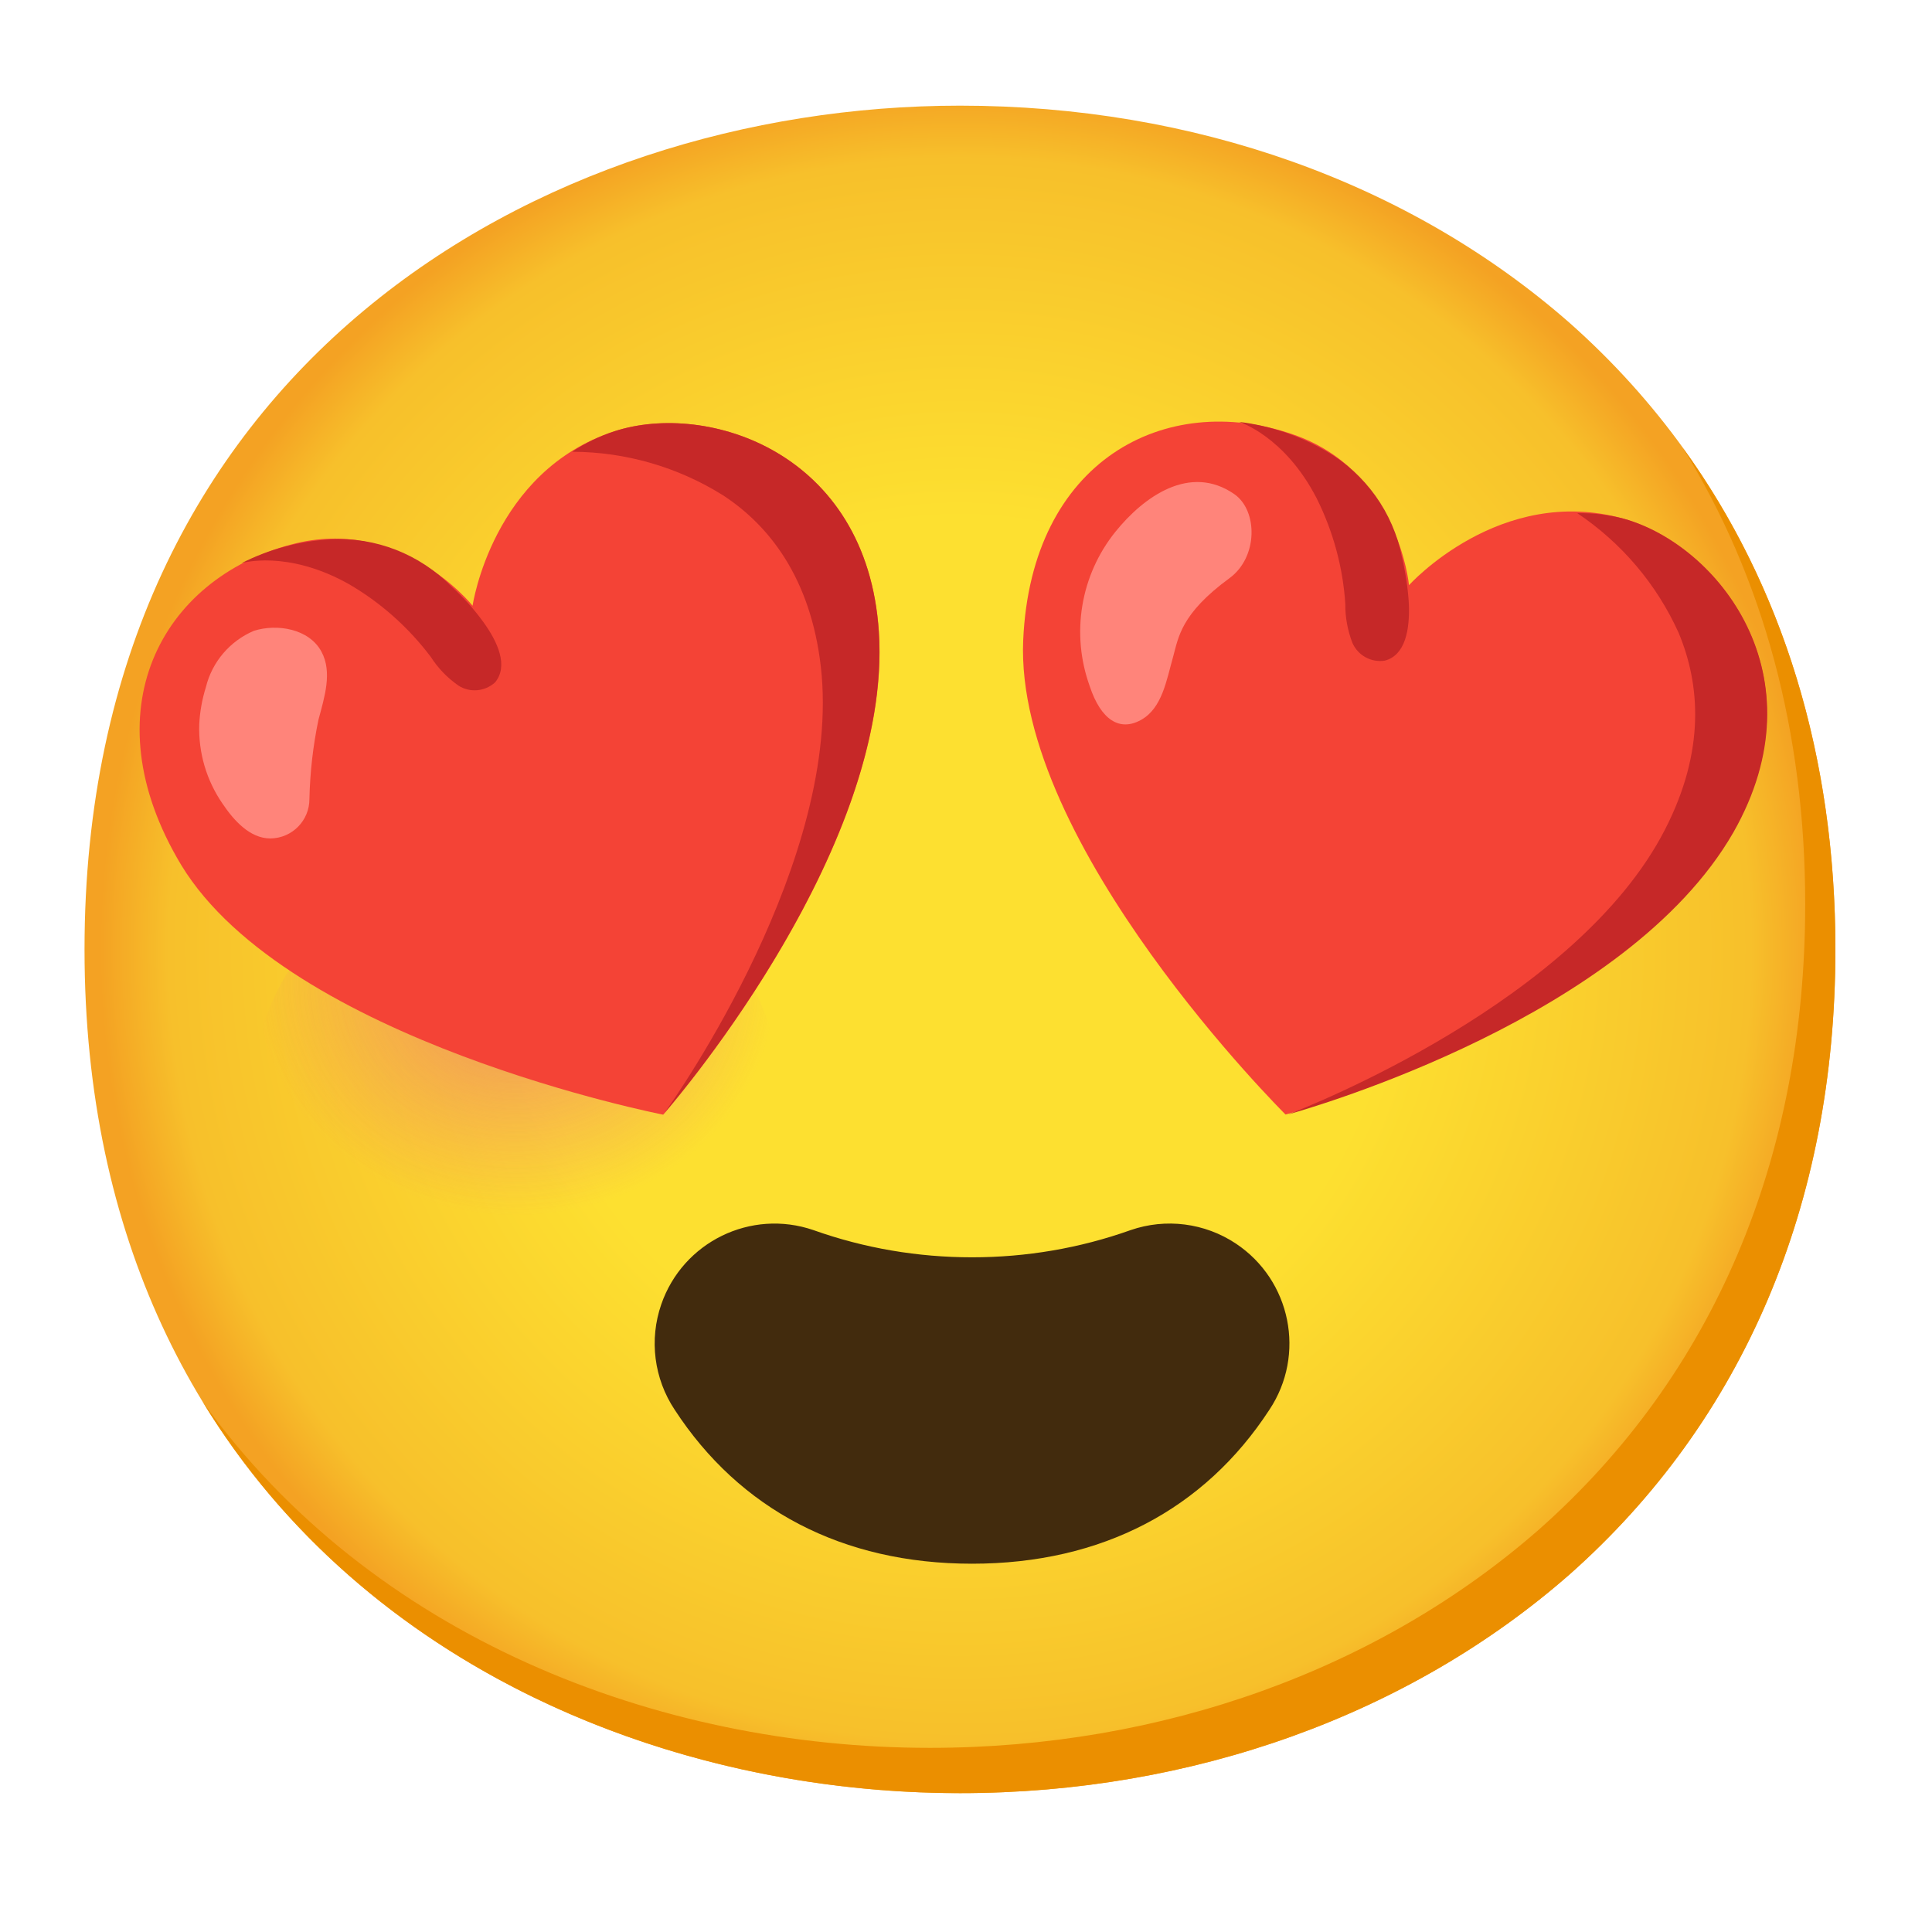
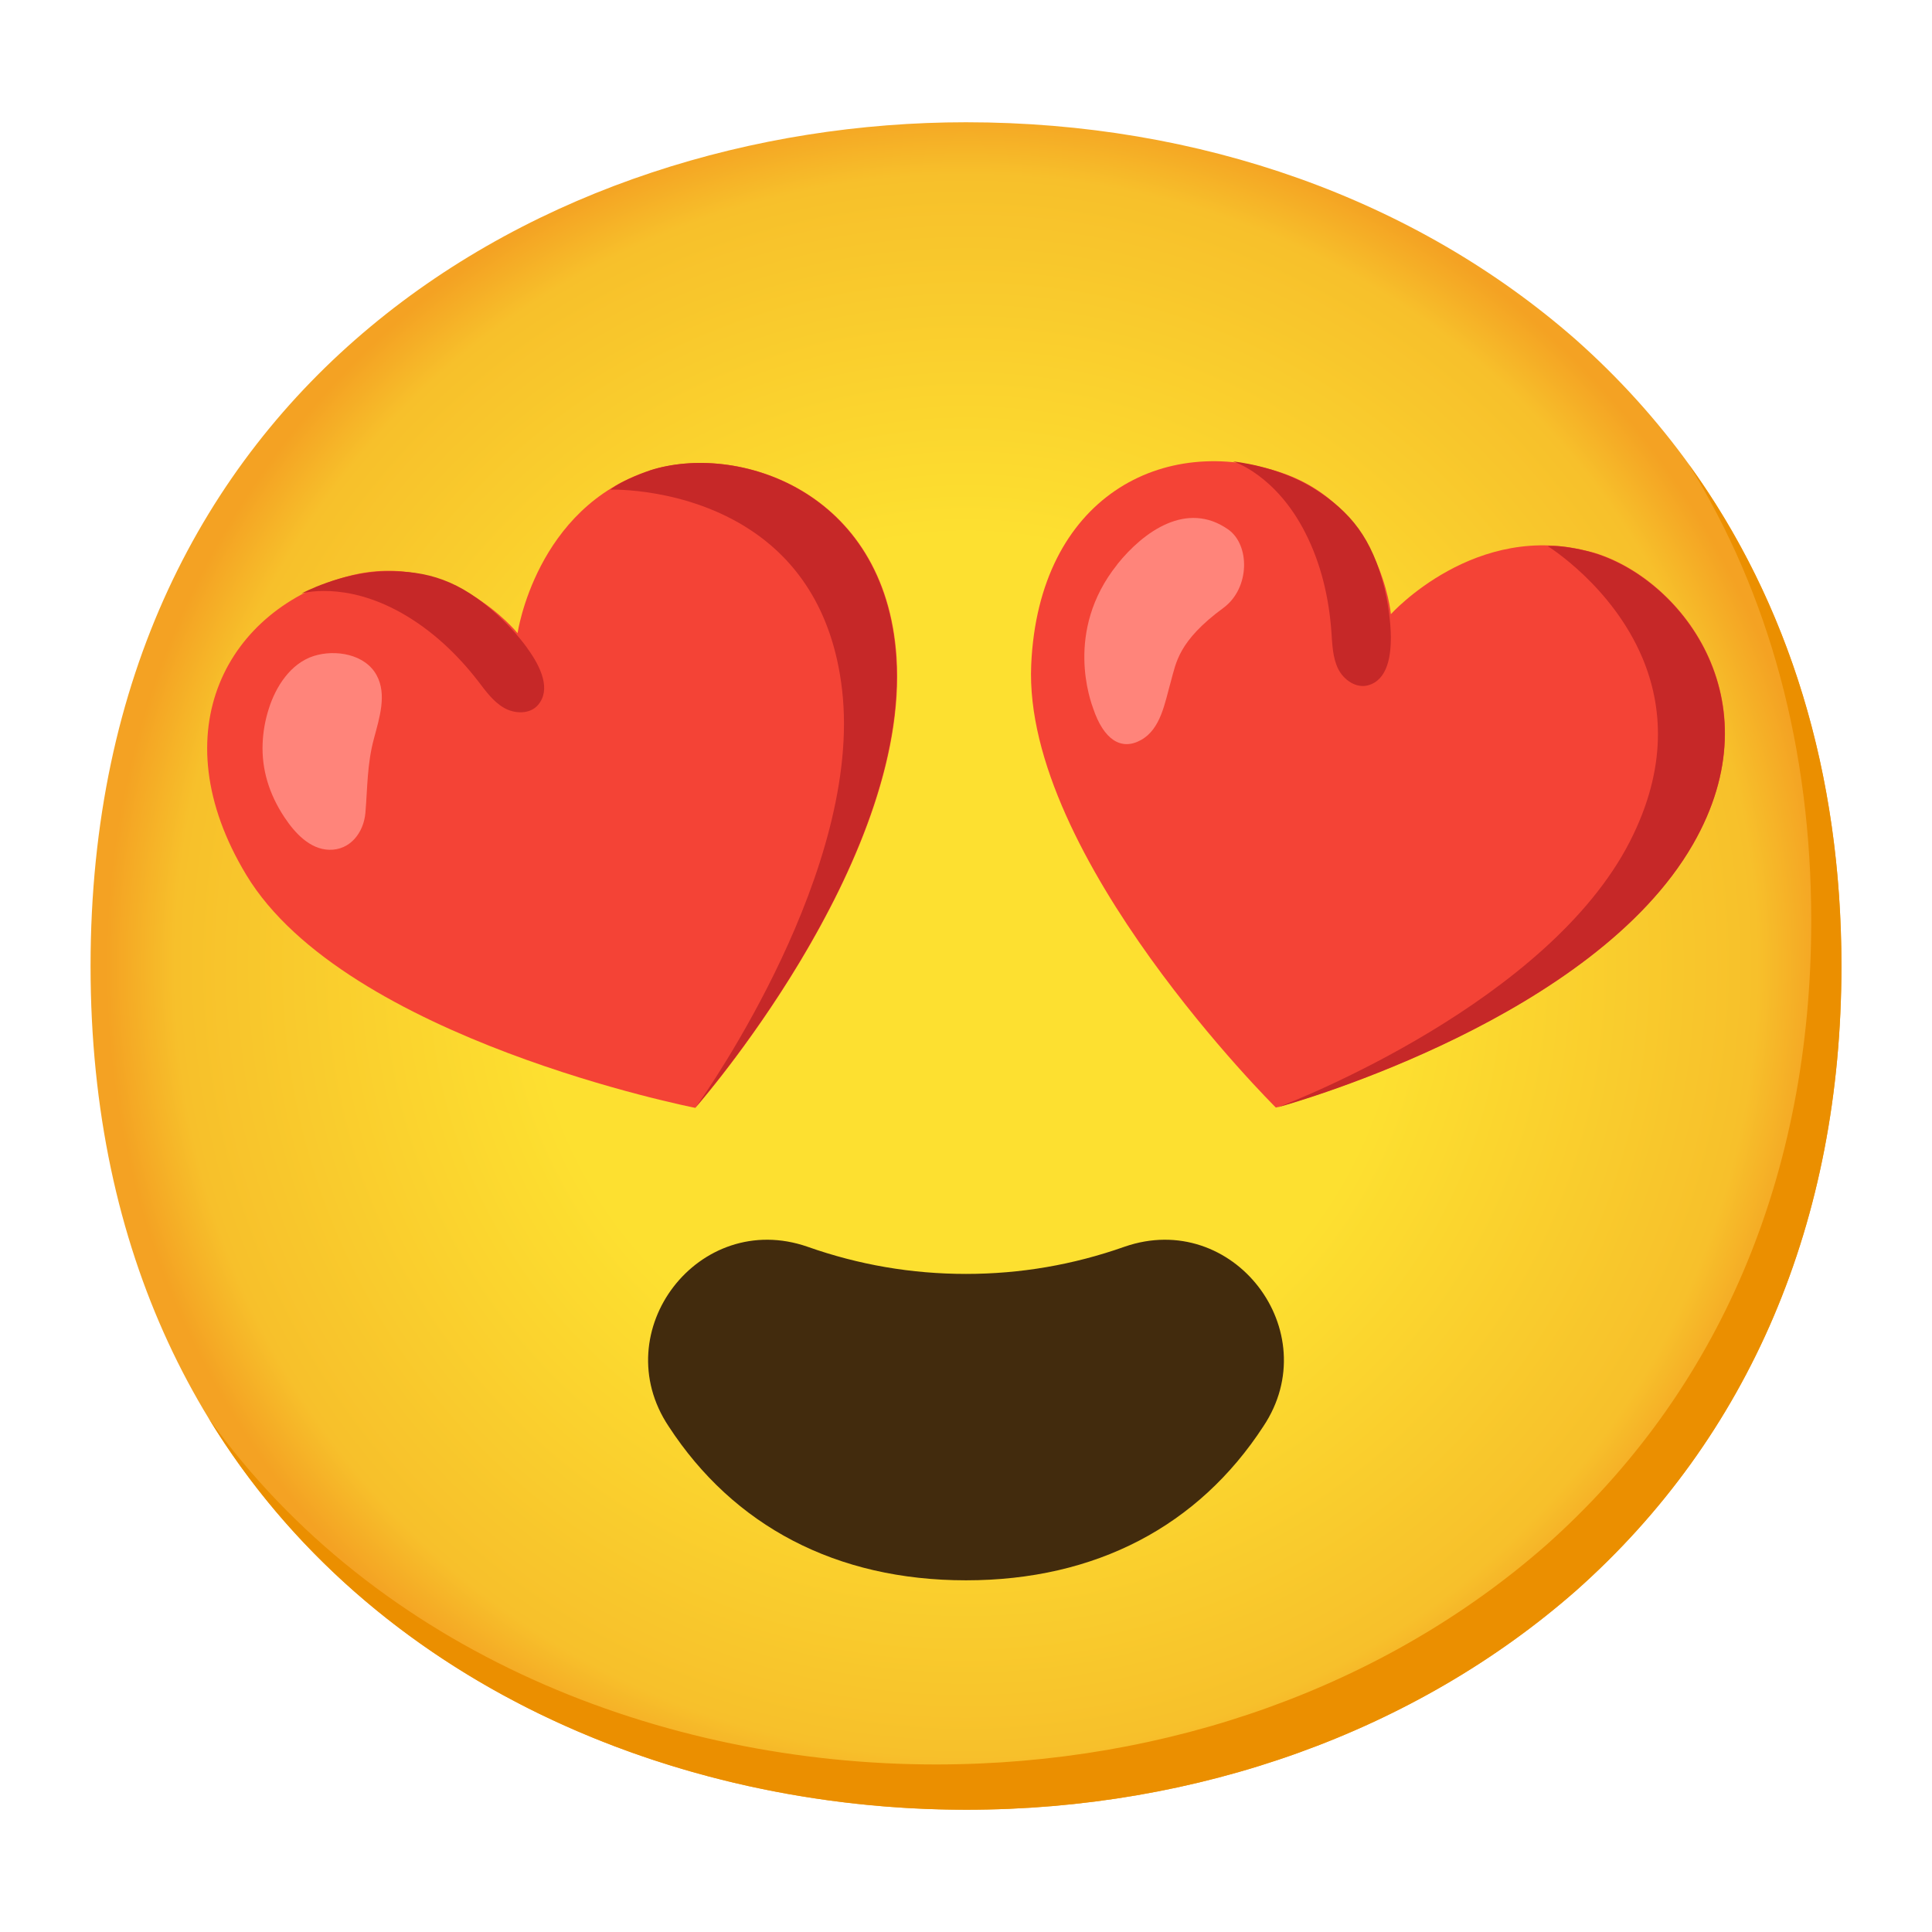
- <svg xmlns="http://www.w3.org/2000/svg" xmlns:xlink="http://www.w3.org/1999/xlink" enable-background="new 0 0 128 128" viewBox="0 0 128 128">
-   <radialGradient id="a" cx="63.6" cy="62.9" gradientUnits="userSpaceOnUse" r="56.96">
+ <svg xmlns="http://www.w3.org/2000/svg" viewBox="0 0 128 128">
+   <radialGradient id="a" cx="64" cy="24" gradientTransform="matrix(1 0 0 -1 0 88)" gradientUnits="userSpaceOnUse" r="56.96">
    <stop offset=".5" stop-color="#fde030" />
    <stop offset=".92" stop-color="#f7c02b" />
    <stop offset="1" stop-color="#f4a223" />
  </radialGradient>
-   <linearGradient id="b">
-     <stop offset="0" stop-color="#ed7770" />
-     <stop offset=".9" stop-color="#ed7770" stop-opacity="0" />
-   </linearGradient>
-   <radialGradient id="c" cx="66.24" cy="-1690.45" gradientTransform="matrix(.98 0 0 .88 -30.72 1552.71)" gradientUnits="userSpaceOnUse" r="19.46" xlink:href="#b" />
-   <radialGradient id="d" cx="123.12" cy="-2397.59" gradientTransform="matrix(1 0 0 -1 0 130)" gradientUnits="userSpaceOnUse" r="19.46" xlink:href="#b" />
-   <path d="m63.6 118.8c-27.9 0-58-17.5-58-55.9s30.1-55.9 58-55.9c15.5 0 29.8 5.1 40.4 14.4 11.5 10.2 17.6 24.6 17.6 41.5s-6.1 31.2-17.6 41.4c-10.6 9.3-25 14.5-40.4 14.5z" fill="url(#a)" />
-   <path d="m111.49 29.67c5.33 8.6 8.11 18.84 8.11 30.23 0 16.9-6.1 31.2-17.6 41.4-10.6 9.3-25 14.5-40.4 14.5-18.06 0-37-7.35-48.18-22.94 10.76 17.66 31 25.94 50.18 25.94 15.4 0 29.8-5.2 40.4-14.5 11.5-10.2 17.6-24.5 17.6-41.4 0-12.74-3.47-24.06-10.11-33.23z" fill="#eb8f00" />
-   <path d="m64.4 83.3c-3.58 0-7.13-.6-10.5-1.8-4.15-1.43-8.66.78-10.09 4.92-.81 2.34-.48 4.92.89 6.98 4.3 6.6 11.1 10.2 19.7 10.2s15.4-3.6 19.7-10.2c2.43-3.65 1.43-8.58-2.22-11.01-2.06-1.37-4.64-1.7-6.98-.89-3.37 1.2-6.92 1.8-10.5 1.8z" fill="#422b0d" />
-   <ellipse cx="34.2" cy="72.7" fill="url(#c)" opacity=".8" rx="17.5" ry="16.5" />
-   <ellipse cx="94.6" cy="72.7" fill="url(#d)" opacity=".8" rx="17.5" ry="16.5" />
-   <path d="m107.59 34.37c-8.21-2.31-14.24 4.4-14.24 4.4s-.7-7.61-7.72-10c-8.42-2.89-17.31 1.71-17.84 13.64-.6 13.59 17.38 31.43 17.38 31.43s22.32-6 29.63-18.72c5.95-10.35-1-19.01-7.21-20.75z" fill="#f44336" />
-   <path d="m107.59 34.37c-1.01-.27-2.05-.39-3.09-.37 2.94 1.97 5.27 4.72 6.72 7.94 1.41 3.39 1.78 7.77-.9 13-5.81 11.37-23.7 18.41-25 18.9 1.63-.46 22.49-6.46 29.52-18.69 5.91-10.38-1.04-19.04-7.25-20.78z" fill="#c62828" />
-   <path d="m93.34 40c-.06-1.04-.22-2.08-.46-3.1-.58-2.94-2.4-5.49-5-7-1.78-1.04-3.75-1.7-5.79-1.95 0 0 3 .91 5.14 5.06 1.09 2.18 1.74 4.56 1.9 6.99-.01.89.15 1.76.47 2.59.36.83 1.24 1.32 2.14 1.18 1.37-.35 1.67-2.06 1.6-3.77z" fill="#c62828" />
-   <path d="m73.9 35.23c1.87-2.32 4.94-4.53 7.88-2.49 1.56 1.09 1.58 4.18-.33 5.57-3.22 2.36-3.37 3.91-3.73 5.21-.44 1.55-.72 3.4-2.13 4.18s-2.65 0-3.39-2.23c-1.26-3.48-.62-7.36 1.7-10.24z" fill="#ff847a" />
-   <path d="m40.72 28.57c-8.11 2.63-9.41 11.56-9.41 11.56s-4.8-6-12-4.06c-8.59 2.26-13.44 11.02-7.31 21.23 7.1 11.7 31.94 16.55 31.94 16.55s15.25-17.36 14.29-32c-.79-11.92-11.38-15.27-17.51-13.28z" fill="#f44336" />
-   <path d="m40.72 28.57c-.99.32-1.94.78-2.81 1.36 3.54.01 7 1.01 10 2.89 3.06 2 5.79 5.48 6.47 11.33 1.47 12.69-9.53 28.46-10.38 29.61 1.11-1.28 15.14-17.84 14.22-31.92-.78-11.91-11.37-15.26-17.5-13.27z" fill="#c62828" />
-   <path d="m32 41.18c-.62-.85-1.32-1.63-2.1-2.33-2.1-2.14-5.01-3.28-8-3.12-2.05.12-4.06.65-5.9 1.58 0 0 3-.91 7.08 1.37 2.13 1.23 3.98 2.88 5.46 4.84.48.75 1.1 1.39 1.83 1.9.76.49 1.76.4 2.43-.21.89-1.08.2-2.66-.8-4.03z" fill="#c62828" />
-   <path d="m13.2 48c.04-.84.19-1.67.44-2.47.41-1.68 1.6-3.07 3.19-3.74 1.53-.48 3.65-.14 4.47 1.39.73 1.36.2 3-.2 4.5-.36 1.72-.56 3.48-.6 5.24.01 1.44-1.14 2.61-2.58 2.63-1.36 0-2.42-1.18-3.18-2.31-1.06-1.54-1.6-3.37-1.54-5.24z" fill="#ff847a" />
+   <path d="m64 119.9c-27.9 0-58-17.5-58-55.9s30.1-55.9 58-55.9c15.5 0 29.8 5.1 40.4 14.4 11.5 10.2 17.6 24.6 17.6 41.5s-6.1 31.2-17.6 41.4c-10.6 9.3-25 14.5-40.4 14.5z" fill="url(#a)" />
+   <path d="m111.89 30.77c5.33 8.6 8.11 18.84 8.11 30.23 0 16.9-6.1 31.2-17.6 41.4-10.6 9.3-25 14.5-40.4 14.5-18.06 0-37.04-7.35-48.18-22.94 10.76 17.66 30.99 25.94 50.18 25.94 15.4 0 29.8-5.2 40.4-14.5 11.5-10.2 17.6-24.5 17.6-41.4 0-12.74-3.47-24.06-10.11-33.23z" fill="#eb8f00" />
+   <path d="m64 84.4c-3.6 0-7.1-.6-10.5-1.8-7.2-2.5-13.4 5.6-9.2 11.9 4.3 6.6 11.1 10.2 19.7 10.2s15.4-3.6 19.7-10.2c4.2-6.3-2-14.4-9.2-11.9-3.4 1.2-6.9 1.8-10.5 1.8z" fill="#422b0d" />
+   <path d="m105.43 36.58c-7.65-2.15-13.28 4.11-13.28 4.11s-.65-7.1-7.19-9.35c-7.86-2.7-16.15 1.59-16.64 12.71-.56 12.71 16.21 29.33 16.21 29.33s20.82-5.59 27.64-17.46c5.55-9.65-.94-17.73-6.73-19.35z" fill="#f44336" />
+   <path d="m105.43 36.58s-1.89-.51-2.88-.39c0 0 4.26 2.63 6.27 7.41 1.32 3.15 1.67 7.24-.83 12.14-5.42 10.61-22.11 17.17-23.36 17.63 1.52-.42 20.98-6.03 27.53-17.43 5.55-9.65-.94-17.73-6.73-19.35z" fill="#c62828" />
+   <path d="m92.14 41.86c-.05-1.12-.26-2.24-.42-2.9-.81-3.28-2.22-5.04-4.63-6.57s-5.4-1.82-5.4-1.82 2.82.85 4.79 4.73c1.04 2.04 1.57 4.3 1.73 6.58.06.82.08 1.68.44 2.42s1.2 1.33 2 1.1c1.28-.36 1.55-1.95 1.49-3.53z" fill="#c62828" />
+   <path d="m74.02 37.39c1.74-2.17 4.6-4.23 7.34-2.32 1.46 1.01 1.47 3.89-.3 5.2-3 2.2-3.14 3.65-3.48 4.85-.41 1.45-.67 3.18-1.99 3.91s-2.47-.04-3.16-2.08c-.15-.43-1.95-5.13 1.59-9.55z" fill="#ff847a" />
+   <path d="m43.06 31.17c-7.56 2.45-8.77 10.78-8.77 10.78s-4.48-5.55-11.17-3.79c-8.04 2.11-12.56 10.28-6.8 19.81 6.58 10.89 29.75 15.43 29.75 15.43s14.23-16.19 13.33-29.85c-.73-11.11-10.61-14.23-16.33-12.38z" fill="#f44336" />
+   <path d="m43.06 31.17s-1.85.62-2.62 1.27c0 0 5-.17 9.32 2.7 2.85 1.89 5.4 5.11 6.03 10.56 1.37 11.83-8.89 26.55-9.67 27.62 1.03-1.19 14.12-16.64 13.25-29.77-.73-11.11-10.61-14.23-16.33-12.38z" fill="#c62828" />
+   <path d="m34.93 42.93c-.66-.91-1.46-1.72-1.96-2.18-2.49-2.28-4.64-2.97-7.5-2.9-2.86.06-5.5 1.47-5.5 1.47s2.82-.85 6.61 1.28c1.99 1.12 3.69 2.71 5.09 4.52.5.65.99 1.35 1.71 1.77s1.74.44 2.27-.19c.86-1.01.21-2.49-.72-3.76z" fill="#c62828" />
+   <path d="m17.4 49.26c.03-.76.16-1.53.41-2.31.46-1.46 1.44-3 2.98-3.49 1.43-.45 3.41-.13 4.17 1.29.68 1.27.18 2.81-.19 4.2-.45 1.68-.42 3.22-.56 4.89-.11 1.32-1.01 2.5-2.41 2.46-1.27-.04-2.26-1.1-2.96-2.16-1.02-1.54-1.51-3.18-1.44-4.88z" fill="#ff847a" />
</svg>
